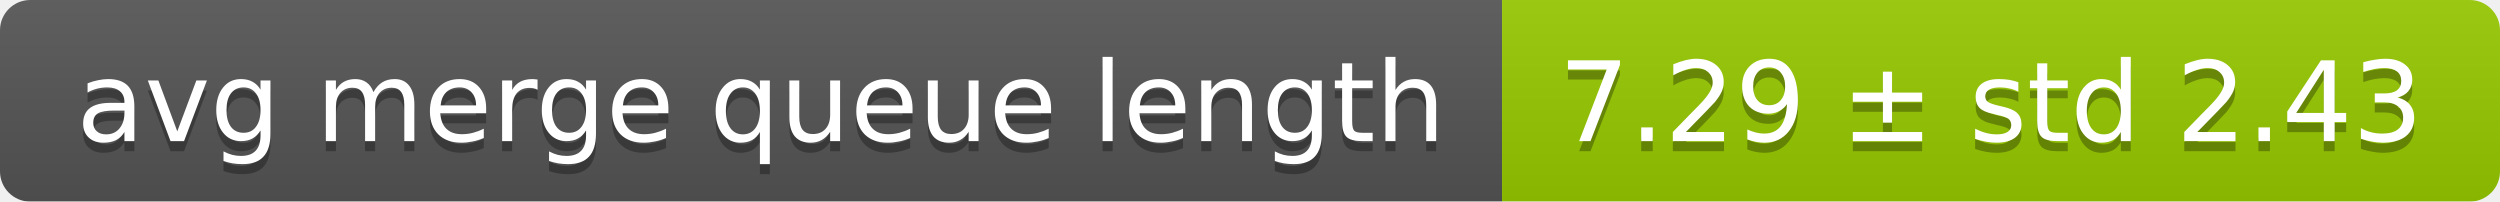
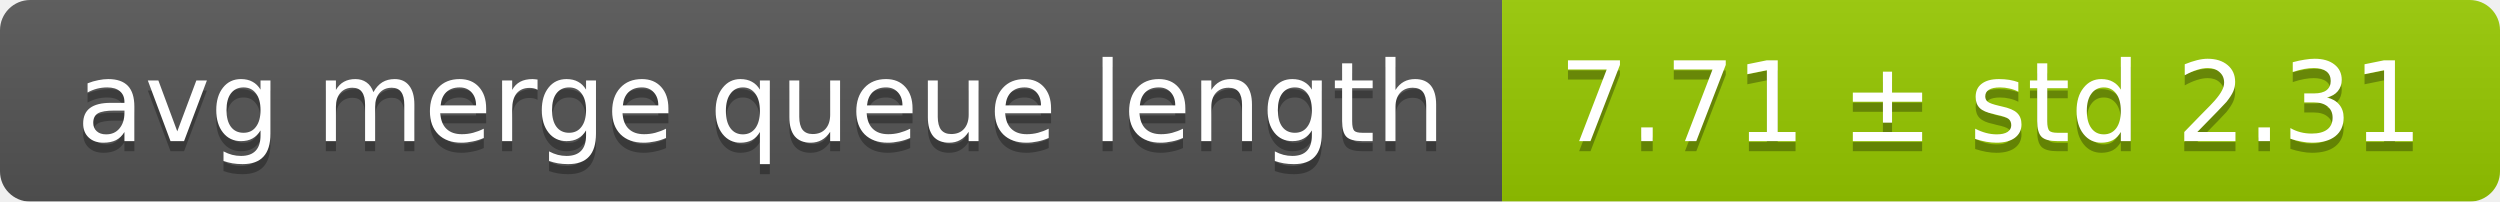
<svg xmlns="http://www.w3.org/2000/svg" width="248" height="20">
  <linearGradient id="smooth" x2="0" y2="100%">
    <stop offset="0" stop-color="#bbb" stop-opacity=".1" />
    <stop offset="1" stop-opacity=".1" />
  </linearGradient>
  <mask id="round">
    <rect width="248" height="20" rx="3" fill="#fff" />
  </mask>
  <g mask="url(#round)">
    <rect width="149" height="20" fill="#555" />
    <rect x="149" width="99" height="20" fill="#97ca00" />
    <rect width="248" height="20" fill="url(#smooth)" />
  </g>
  <g fill="#fff" text-anchor="middle" font-family="DejaVu Sans,Verdana,Geneva,sans-serif" font-size="11">
    <text x="75.5" y="15" fill="#010101" fill-opacity=".3">avg merge queue length</text>
    <text x="75.5" y="14">avg merge queue length</text>
-     <text x="197.5" y="15" fill="#010101" fill-opacity=".3">7.29 ± std 2.43</text>
-     <text x="197.5" y="14">7.29 ± std 2.43</text>
+     <text x="197.5" y="15" fill="#010101" fill-opacity=".3">7.71 ± std 2.31</text>
+     <text x="197.5" y="14">7.71 ± std 2.31</text>
  </g>
</svg>
